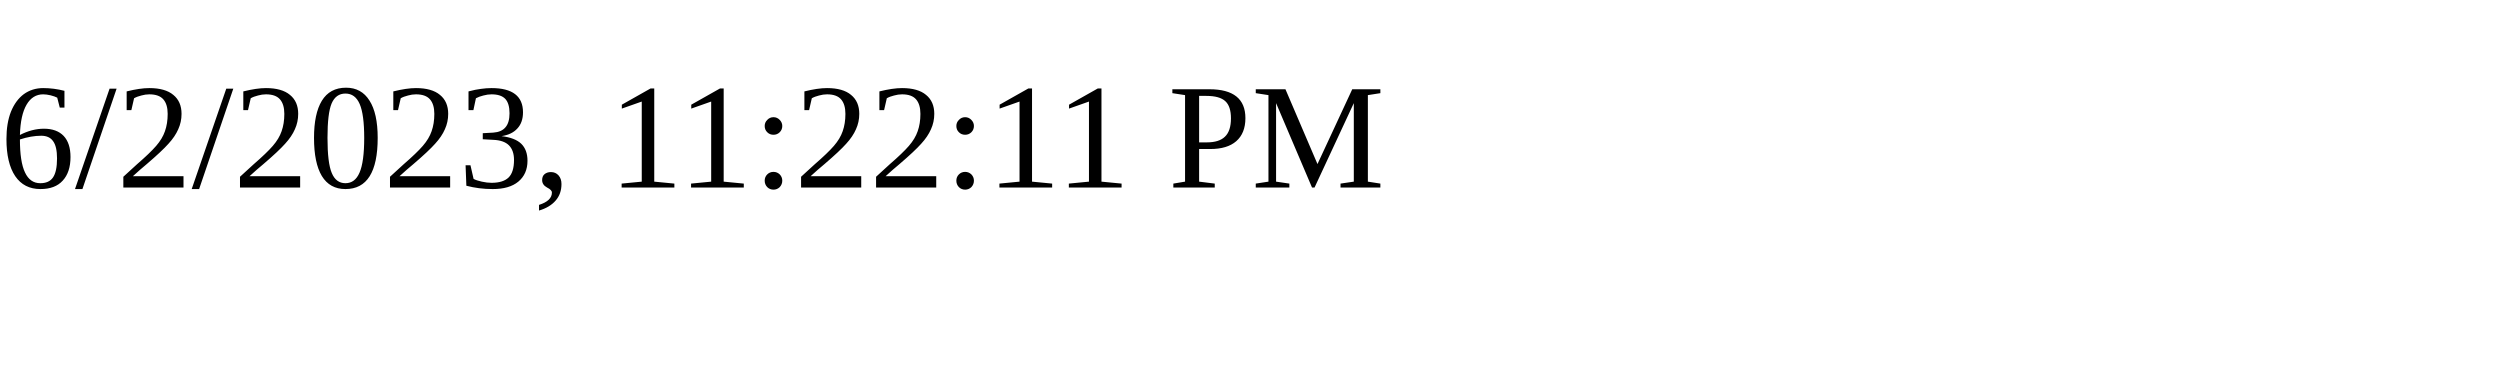
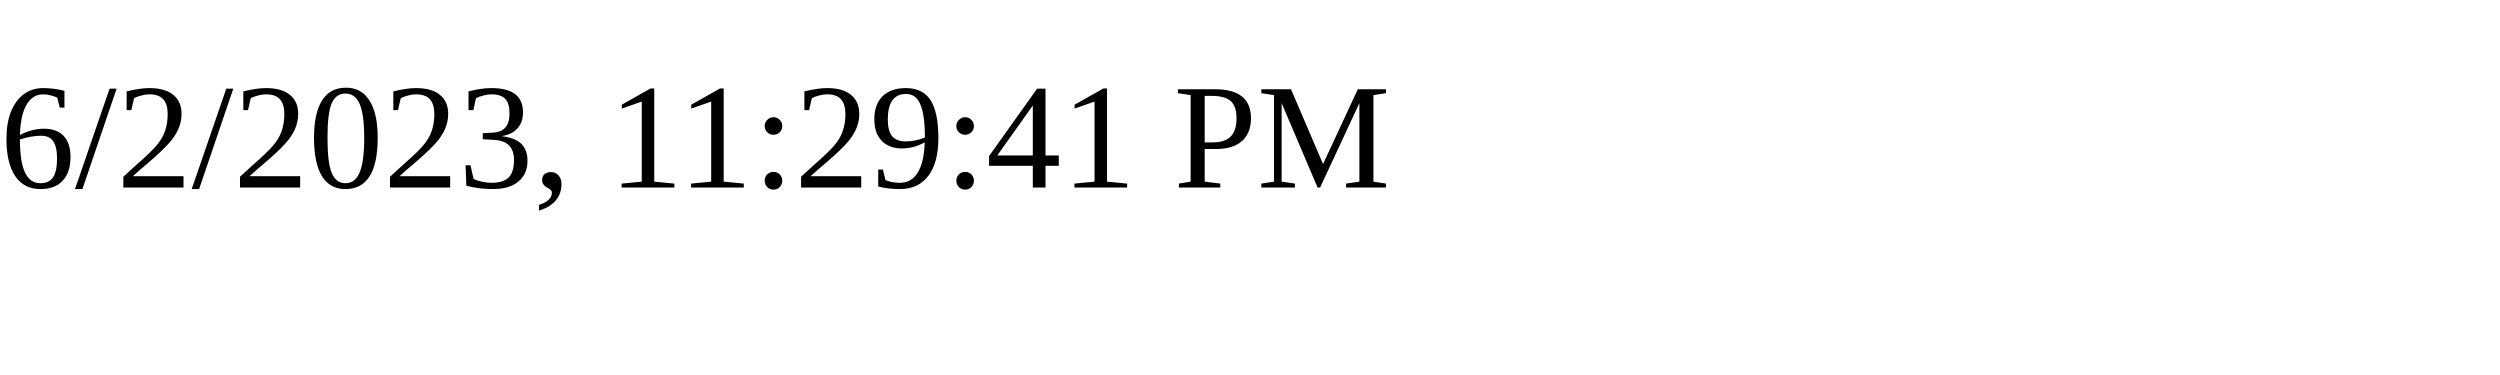
<svg xmlns="http://www.w3.org/2000/svg" height="30" width="200">
-   <text x="0" y="15">6/2/2023, 11:22:11 PM</text>
+   <text x="0" y="15">6/2/2023, 11:29:41 PM</text>
</svg>
